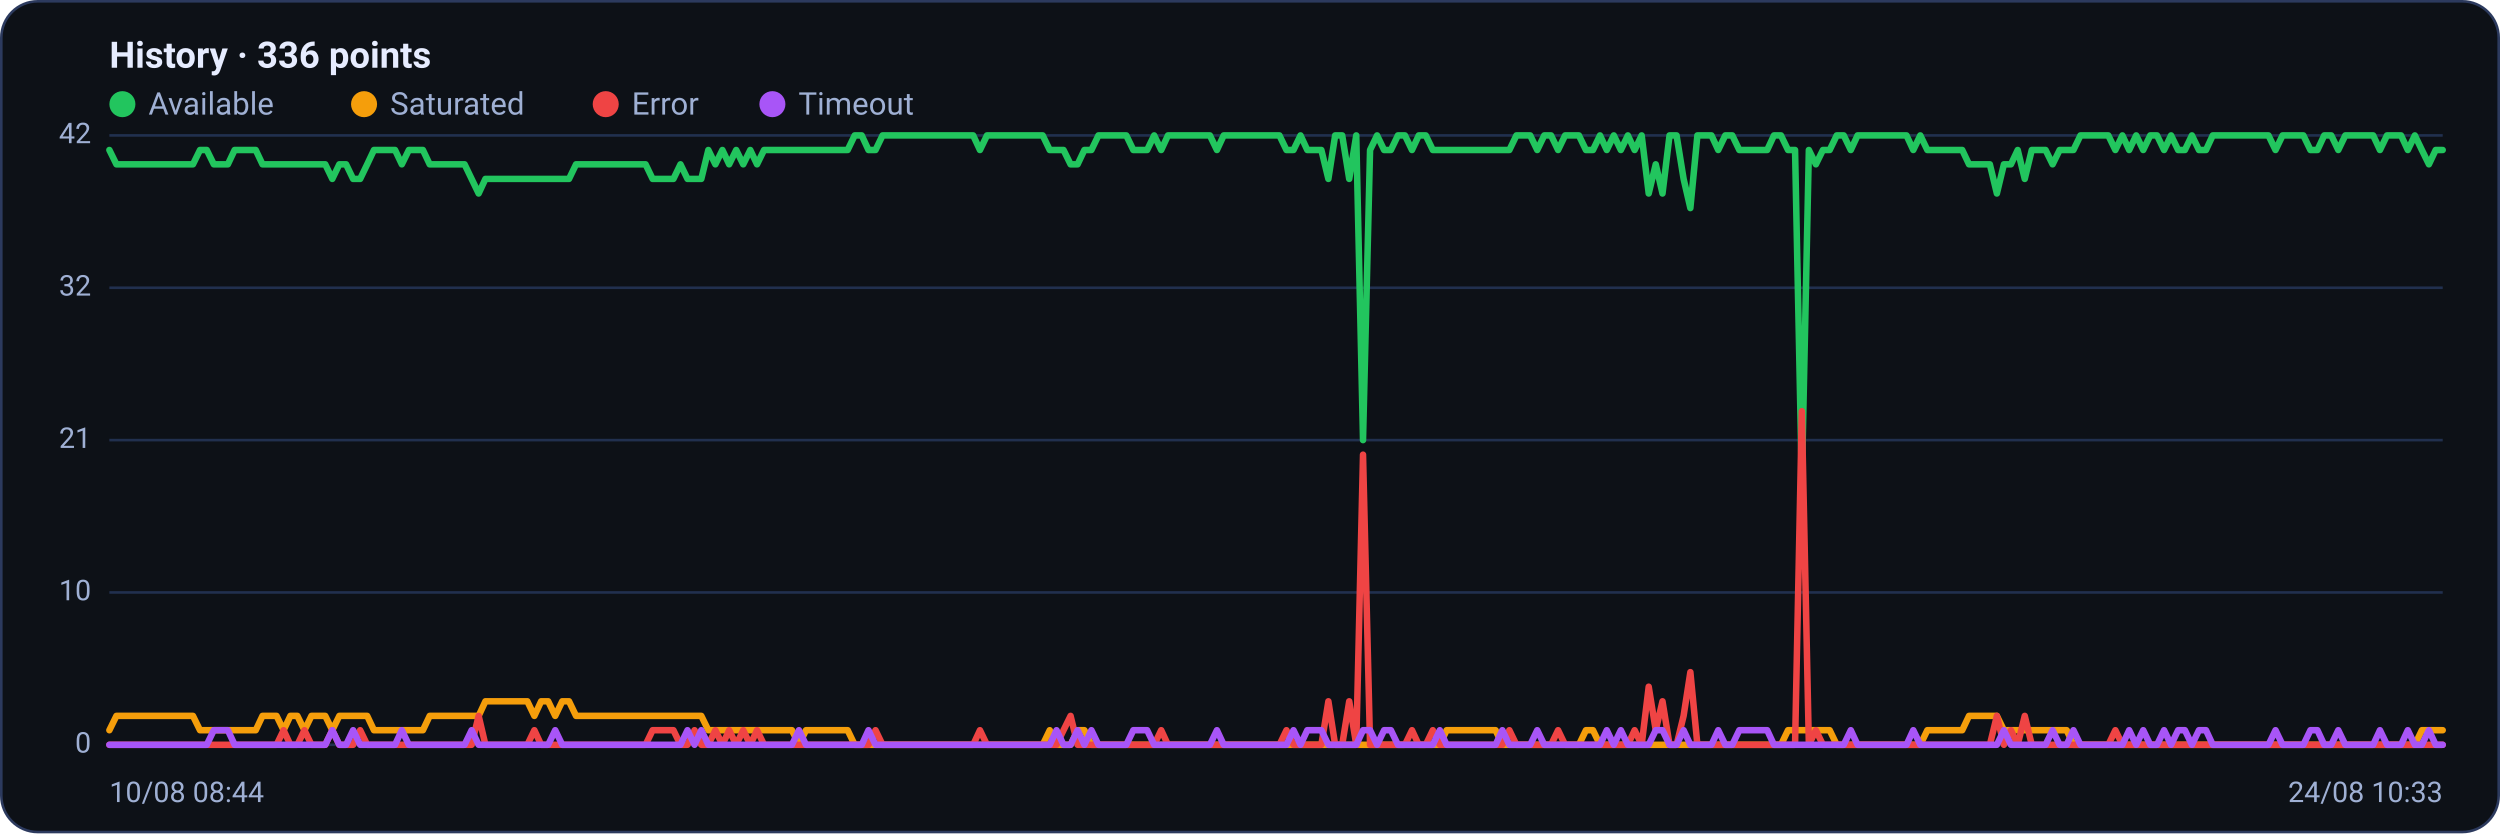
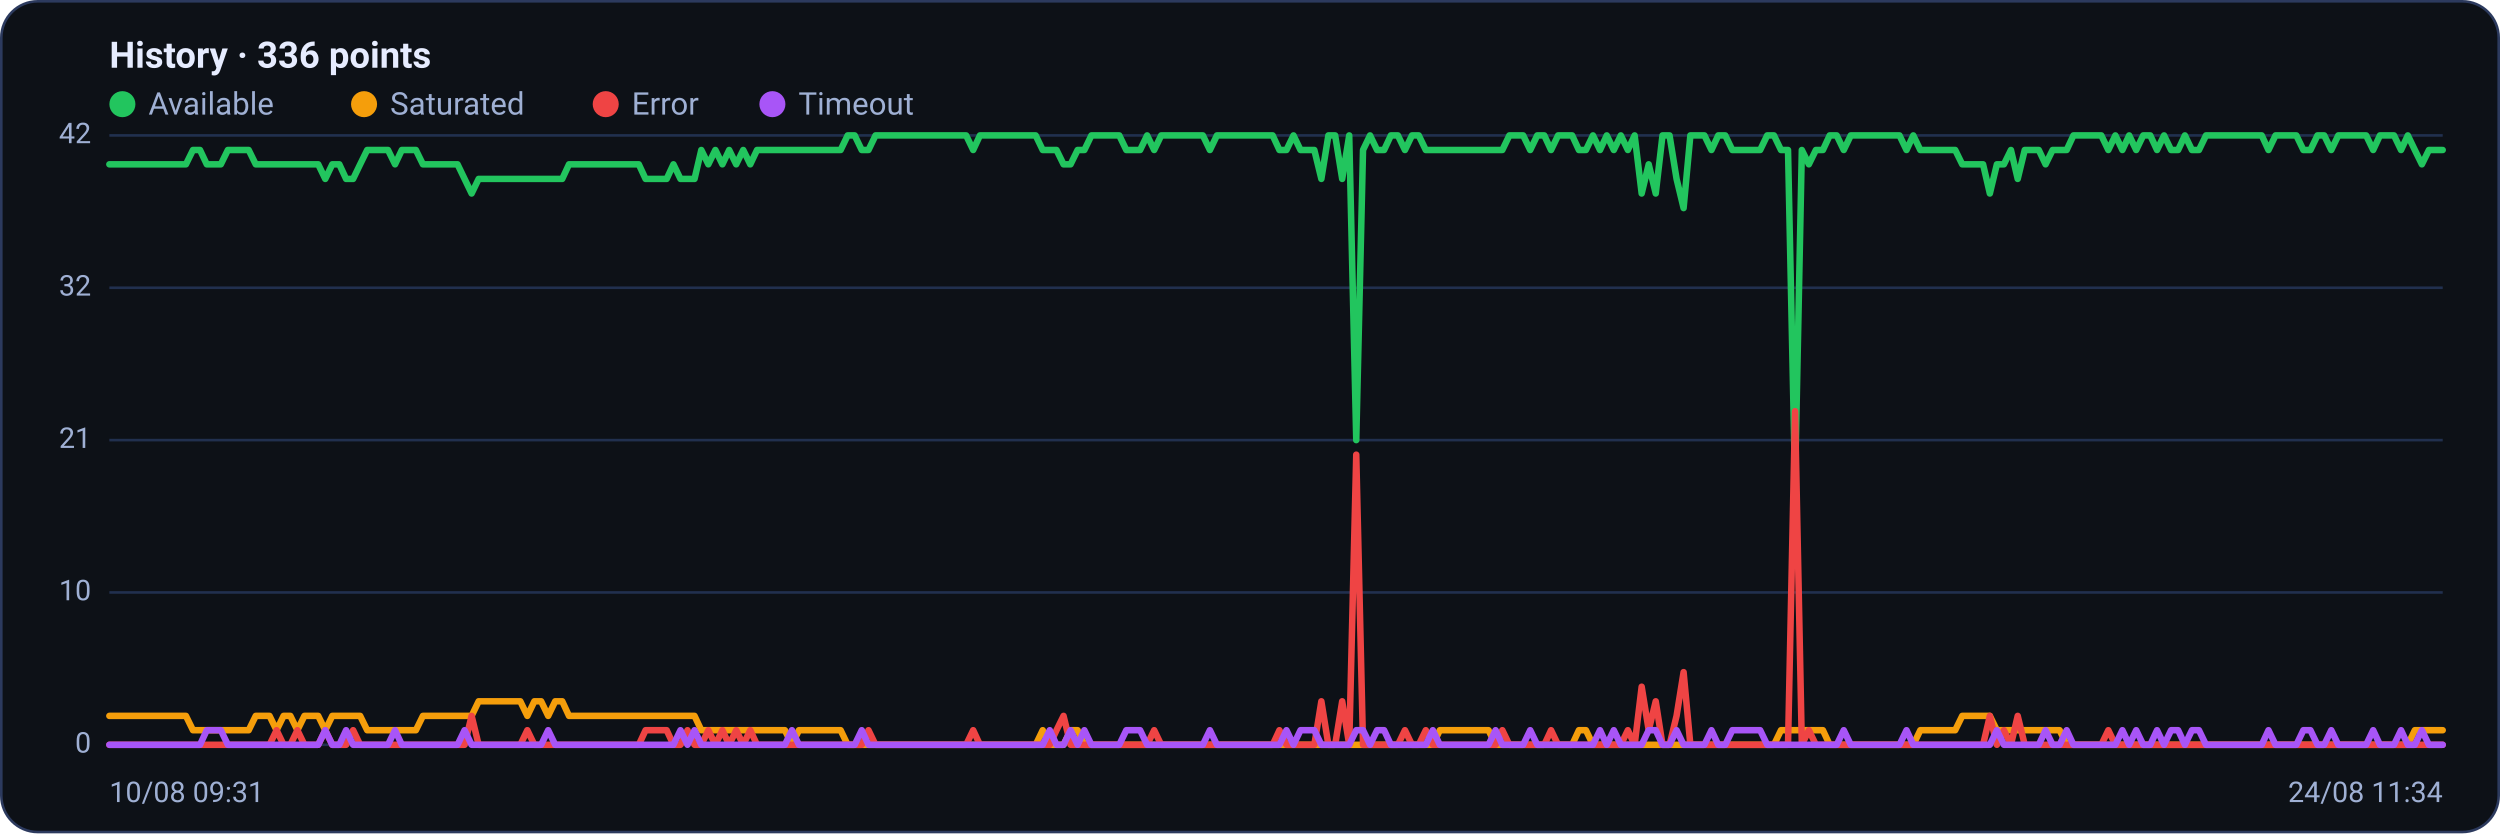
<svg xmlns="http://www.w3.org/2000/svg" viewBox="0 0 960 320" width="960" height="320" font-family="Segoe UI, system-ui, -apple-system, Roboto, Helvetica, Arial, sans-serif" role="img" aria-label="Availability history per region">
  <rect x="0.5" y="0.5" width="959" height="319" rx="14" fill="#0d1117" stroke="#2c3a5e" />
  <text x="42" y="26" font-size="14" font-weight="600" fill="#e6ecff">History · 336 points</text>
  <circle cx="47" cy="40" r="5" fill="#22c55e" />
  <text x="57" y="44" font-size="12" fill="#9fb0d4">Available</text>
  <circle cx="139.8" cy="40" r="5" fill="#f59e0b" />
  <text x="149.8" y="44" font-size="12" fill="#9fb0d4">Saturated</text>
  <circle cx="232.6" cy="40" r="5" fill="#ef4444" />
  <text x="242.6" y="44" font-size="12" fill="#9fb0d4">Error</text>
  <circle cx="296.6" cy="40" r="5" fill="#a855f7" />
  <text x="306.6" y="44" font-size="12" fill="#9fb0d4">Timeout</text>
  <line x1="42" y1="286.0" x2="938" y2="286.0" stroke="#21304f" stroke-width="1" />
  <text x="35" y="289.0" text-anchor="end" font-size="11" fill="#9fb0d4">0</text>
  <line x1="42" y1="227.5" x2="938" y2="227.5" stroke="#21304f" stroke-width="1" />
  <text x="35" y="230.5" text-anchor="end" font-size="11" fill="#9fb0d4">10</text>
  <line x1="42" y1="169.0" x2="938" y2="169.0" stroke="#21304f" stroke-width="1" />
  <text x="35" y="172.0" text-anchor="end" font-size="11" fill="#9fb0d4">21</text>
  <line x1="42" y1="110.5" x2="938" y2="110.5" stroke="#21304f" stroke-width="1" />
  <text x="35" y="113.5" text-anchor="end" font-size="11" fill="#9fb0d4">32</text>
  <line x1="42" y1="52.0" x2="938" y2="52.0" stroke="#21304f" stroke-width="1" />
  <text x="35" y="55.0" text-anchor="end" font-size="11" fill="#9fb0d4">42</text>
-   <polyline fill="none" stroke="#22c55e" stroke-width="2.5" stroke-linejoin="round" stroke-linecap="round" points="42.0,57.6 44.7,63.1 47.3,63.1 50.0,63.1 52.7,63.1 55.4,63.1 58.0,63.1 60.7,63.1 63.4,63.1 66.1,63.1 68.7,63.1 71.4,63.1 74.1,63.1 76.8,57.6 79.4,57.6 82.1,63.1 84.8,63.1 87.5,63.1 90.1,57.6 92.8,57.6 95.5,57.6 98.2,57.6 100.8,63.1 103.5,63.1 106.2,63.1 108.9,63.1 111.5,63.1 114.2,63.1 116.9,63.1 119.6,63.1 122.2,63.1 124.9,63.1 127.6,68.7 130.3,63.1 132.9,63.1 135.6,68.7 138.3,68.7 141.0,63.1 143.6,57.6 146.3,57.6 149.0,57.6 151.7,57.6 154.3,63.1 157.0,57.6 159.7,57.6 162.4,57.6 165.0,63.1 167.7,63.1 170.4,63.1 173.1,63.1 175.7,63.1 178.4,63.1 181.1,68.7 183.8,74.3 186.4,68.7 189.1,68.7 191.8,68.7 194.5,68.7 197.1,68.7 199.8,68.7 202.5,68.7 205.2,68.7 207.8,68.7 210.5,68.7 213.2,68.7 215.9,68.7 218.5,68.7 221.2,63.1 223.9,63.1 226.5,63.1 229.2,63.1 231.9,63.1 234.6,63.1 237.2,63.1 239.9,63.1 242.6,63.1 245.3,63.1 247.9,63.1 250.6,68.7 253.3,68.7 256.0,68.7 258.6,68.7 261.3,63.1 264.0,68.7 266.7,68.7 269.3,68.7 272.0,57.6 274.7,63.1 277.4,57.6 280.0,63.1 282.7,57.6 285.4,63.1 288.1,57.6 290.7,63.1 293.4,57.6 296.1,57.6 298.8,57.6 301.4,57.6 304.1,57.6 306.8,57.6 309.5,57.6 312.1,57.6 314.8,57.6 317.5,57.6 320.2,57.6 322.8,57.6 325.5,57.6 328.2,52.0 330.9,52.0 333.5,57.6 336.2,57.6 338.9,52.0 341.6,52.0 344.2,52.0 346.9,52.0 349.6,52.0 352.3,52.0 354.9,52.0 357.6,52.0 360.3,52.0 363.0,52.0 365.6,52.0 368.3,52.0 371.0,52.0 373.7,52.0 376.3,57.6 379.0,52.0 381.7,52.0 384.4,52.0 387.0,52.0 389.7,52.0 392.4,52.0 395.1,52.0 397.7,52.0 400.4,52.0 403.1,57.6 405.7,57.6 408.4,57.6 411.1,63.1 413.8,63.1 416.4,57.6 419.1,57.6 421.8,52.0 424.5,52.0 427.1,52.0 429.8,52.0 432.5,52.0 435.2,57.6 437.8,57.6 440.5,57.6 443.2,52.0 445.9,57.6 448.5,52.0 451.2,52.0 453.9,52.0 456.6,52.0 459.2,52.0 461.9,52.0 464.6,52.0 467.3,57.6 469.9,52.0 472.6,52.0 475.3,52.0 478.0,52.0 480.6,52.0 483.3,52.0 486.0,52.0 488.7,52.0 491.3,52.0 494.0,57.6 496.7,57.6 499.4,52.0 502.0,57.6 504.7,57.6 507.4,57.6 510.1,68.7 512.7,52.0 515.4,52.0 518.1,68.7 520.8,52.0 523.4,169.0 526.1,57.6 528.8,52.0 531.5,57.6 534.1,57.6 536.8,52.0 539.5,52.0 542.2,57.6 544.8,52.0 547.5,52.0 550.2,57.6 552.9,57.6 555.5,57.6 558.2,57.6 560.9,57.6 563.6,57.6 566.2,57.6 568.9,57.6 571.6,57.6 574.3,57.6 576.9,57.6 579.6,57.6 582.3,52.0 584.9,52.0 587.6,52.0 590.3,57.6 593.0,52.0 595.6,52.0 598.3,57.6 601.0,52.0 603.7,52.0 606.3,52.0 609.0,57.6 611.7,57.6 614.4,52.0 617.0,57.6 619.7,52.0 622.4,57.6 625.1,52.0 627.7,57.6 630.4,52.0 633.1,74.3 635.8,63.1 638.4,74.3 641.1,52.0 643.8,52.0 646.5,68.7 649.1,79.9 651.8,52.0 654.5,52.0 657.2,52.0 659.8,57.6 662.5,52.0 665.2,52.0 667.9,57.6 670.5,57.6 673.2,57.6 675.9,57.6 678.6,57.6 681.2,52.0 683.9,52.0 686.6,57.6 689.3,57.6 691.9,185.7 694.6,57.6 697.3,63.1 700.0,57.6 702.6,57.6 705.3,52.0 708.0,52.0 710.7,57.6 713.3,52.0 716.0,52.0 718.7,52.0 721.4,52.0 724.0,52.0 726.7,52.0 729.4,52.0 732.1,52.0 734.7,57.6 737.4,52.0 740.1,57.6 742.8,57.6 745.4,57.6 748.1,57.6 750.8,57.6 753.5,57.6 756.1,63.1 758.8,63.1 761.5,63.1 764.1,63.1 766.8,74.3 769.5,63.1 772.2,63.1 774.8,57.6 777.5,68.7 780.2,57.6 782.9,57.6 785.5,57.6 788.2,63.1 790.9,57.6 793.6,57.6 796.2,57.6 798.9,52.0 801.6,52.0 804.3,52.0 806.9,52.0 809.6,52.0 812.3,57.6 815.0,52.0 817.6,57.6 820.3,52.0 823.0,57.6 825.7,52.0 828.3,52.0 831.0,57.6 833.7,52.0 836.4,57.6 839.0,57.6 841.7,52.0 844.4,57.6 847.1,57.6 849.7,52.0 852.4,52.0 855.1,52.0 857.8,52.0 860.4,52.0 863.1,52.0 865.8,52.0 868.5,52.0 871.1,52.0 873.8,57.6 876.5,52.0 879.2,52.0 881.8,52.0 884.5,52.0 887.2,57.6 889.9,57.6 892.5,52.0 895.2,52.0 897.9,57.6 900.6,52.0 903.2,52.0 905.9,52.0 908.6,52.0 911.3,52.0 913.9,57.6 916.6,52.0 919.3,52.0 922.0,52.0 924.6,57.6 927.3,52.0 930.0,57.6 932.7,63.1 935.3,57.6 938.0,57.6" />
-   <polyline fill="none" stroke="#f59e0b" stroke-width="2.5" stroke-linejoin="round" stroke-linecap="round" points="42.0,280.4 44.7,274.9 47.3,274.9 50.0,274.9 52.7,274.9 55.4,274.9 58.0,274.9 60.7,274.9 63.4,274.9 66.1,274.9 68.7,274.9 71.4,274.9 74.1,274.9 76.8,280.4 79.4,280.4 82.1,280.4 84.8,280.4 87.5,280.4 90.1,280.4 92.8,280.4 95.5,280.4 98.2,280.4 100.8,274.9 103.5,274.9 106.2,274.9 108.9,280.4 111.5,274.9 114.2,274.9 116.9,280.4 119.6,274.9 122.2,274.9 124.9,274.9 127.6,280.4 130.3,274.9 132.9,274.9 135.6,274.9 138.3,274.9 141.0,274.9 143.6,280.4 146.3,280.4 149.0,280.4 151.7,280.4 154.3,280.4 157.0,280.4 159.7,280.4 162.4,280.4 165.0,274.9 167.7,274.9 170.4,274.9 173.1,274.9 175.7,274.9 178.4,274.9 181.1,274.9 183.8,274.9 186.4,269.3 189.1,269.3 191.8,269.3 194.5,269.3 197.1,269.3 199.8,269.3 202.5,269.3 205.2,274.9 207.8,269.3 210.5,269.3 213.2,274.9 215.9,269.3 218.5,269.3 221.2,274.9 223.9,274.9 226.5,274.9 229.2,274.9 231.9,274.9 234.6,274.9 237.2,274.9 239.9,274.9 242.6,274.9 245.3,274.9 247.9,274.9 250.6,274.9 253.3,274.9 256.0,274.9 258.6,274.9 261.3,274.9 264.0,274.9 266.7,274.9 269.3,274.9 272.0,280.4 274.7,280.4 277.4,280.4 280.0,280.4 282.7,280.4 285.4,280.4 288.1,280.4 290.7,280.4 293.4,280.4 296.1,280.4 298.8,280.4 301.4,280.4 304.1,280.4 306.8,286.0 309.5,280.4 312.1,280.4 314.8,280.4 317.5,280.4 320.2,280.4 322.8,280.4 325.5,280.4 328.2,286.0 330.9,286.0 333.5,286.0 336.2,286.0 338.9,286.0 341.6,286.0 344.2,286.0 346.9,286.0 349.6,286.0 352.3,286.0 354.9,286.0 357.6,286.0 360.3,286.0 363.0,286.0 365.6,286.0 368.3,286.0 371.0,286.0 373.7,286.0 376.3,286.0 379.0,286.0 381.7,286.0 384.4,286.0 387.0,286.0 389.7,286.0 392.4,286.0 395.1,286.0 397.7,286.0 400.4,286.0 403.1,280.4 405.7,286.0 408.4,286.0 411.1,286.0 413.8,280.4 416.4,280.4 419.1,286.0 421.8,286.0 424.5,286.0 427.1,286.0 429.8,286.0 432.5,286.0 435.2,286.0 437.8,286.0 440.5,286.0 443.2,286.0 445.9,286.0 448.5,286.0 451.2,286.0 453.9,286.0 456.6,286.0 459.2,286.0 461.9,286.0 464.6,286.0 467.3,286.0 469.9,286.0 472.6,286.0 475.3,286.0 478.0,286.0 480.6,286.0 483.3,286.0 486.0,286.0 488.7,286.0 491.3,286.0 494.0,286.0 496.7,286.0 499.4,286.0 502.0,286.0 504.7,286.0 507.4,286.0 510.1,286.0 512.7,286.0 515.4,286.0 518.1,286.0 520.8,286.0 523.4,286.0 526.1,286.0 528.8,286.0 531.5,286.0 534.1,286.0 536.8,286.0 539.5,286.0 542.2,286.0 544.8,286.0 547.5,286.0 550.2,286.0 552.9,286.0 555.5,280.4 558.2,280.4 560.9,280.4 563.6,280.4 566.2,280.4 568.9,280.4 571.6,280.4 574.3,280.4 576.9,286.0 579.6,286.0 582.3,286.0 584.9,286.0 587.6,286.0 590.3,286.0 593.0,286.0 595.6,286.0 598.3,286.0 601.0,286.0 603.7,286.0 606.3,286.0 609.0,280.4 611.7,280.4 614.4,286.0 617.0,286.0 619.7,286.0 622.4,286.0 625.1,286.0 627.7,286.0 630.4,286.0 633.1,286.0 635.8,286.0 638.4,286.0 641.1,286.0 643.8,286.0 646.5,286.0 649.1,286.0 651.8,286.0 654.5,286.0 657.2,286.0 659.8,286.0 662.5,286.0 665.2,286.0 667.9,286.0 670.5,286.0 673.2,286.0 675.9,286.0 678.6,286.0 681.2,286.0 683.9,286.0 686.6,280.4 689.3,280.4 691.9,280.4 694.6,280.4 697.3,280.4 700.0,280.4 702.6,280.4 705.3,286.0 708.0,286.0 710.7,286.0 713.3,286.0 716.0,286.0 718.7,286.0 721.4,286.0 724.0,286.0 726.7,286.0 729.4,286.0 732.1,286.0 734.7,286.0 737.4,286.0 740.1,280.4 742.8,280.4 745.4,280.4 748.1,280.4 750.8,280.4 753.5,280.4 756.1,274.9 758.8,274.9 761.5,274.9 764.1,274.9 766.8,274.9 769.5,280.4 772.2,280.4 774.8,280.4 777.5,280.4 780.2,280.4 782.9,280.4 785.5,280.4 788.2,280.4 790.9,280.4 793.6,280.4 796.2,286.0 798.9,286.0 801.6,286.0 804.3,286.0 806.9,286.0 809.6,286.0 812.3,286.0 815.0,286.0 817.6,286.0 820.3,286.0 823.0,286.0 825.7,286.0 828.3,286.0 831.0,286.0 833.7,286.0 836.4,286.0 839.0,286.0 841.7,286.0 844.4,286.0 847.1,286.0 849.7,286.0 852.4,286.0 855.1,286.0 857.8,286.0 860.4,286.0 863.1,286.0 865.8,286.0 868.5,286.0 871.1,286.0 873.8,286.0 876.5,286.0 879.2,286.0 881.8,286.0 884.5,286.0 887.2,286.0 889.9,286.0 892.5,286.0 895.2,286.0 897.9,286.0 900.6,286.0 903.2,286.0 905.9,286.0 908.6,286.0 911.3,286.0 913.9,286.0 916.6,286.0 919.3,286.0 922.0,286.0 924.6,286.0 927.3,286.0 930.0,280.4 932.7,280.4 935.3,280.4 938.0,280.4" />
-   <polyline fill="none" stroke="#ef4444" stroke-width="2.5" stroke-linejoin="round" stroke-linecap="round" points="42.0,286.0 44.7,286.0 47.3,286.0 50.0,286.0 52.7,286.0 55.4,286.0 58.0,286.0 60.7,286.0 63.4,286.0 66.1,286.0 68.7,286.0 71.4,286.0 74.1,286.0 76.8,286.0 79.4,286.0 82.1,286.0 84.8,286.0 87.5,286.0 90.1,286.0 92.8,286.0 95.5,286.0 98.2,286.0 100.8,286.0 103.5,286.0 106.2,286.0 108.9,280.4 111.5,286.0 114.2,286.0 116.9,280.4 119.6,286.0 122.2,286.0 124.9,286.0 127.6,280.4 130.3,286.0 132.9,286.0 135.6,286.0 138.3,280.4 141.0,286.0 143.6,286.0 146.3,286.0 149.0,286.0 151.7,286.0 154.3,286.0 157.0,286.0 159.7,286.0 162.4,286.0 165.0,286.0 167.7,286.0 170.4,286.0 173.1,286.0 175.7,286.0 178.4,286.0 181.1,286.0 183.8,274.9 186.4,286.0 189.1,286.0 191.8,286.0 194.5,286.0 197.1,286.0 199.8,286.0 202.5,286.0 205.2,280.4 207.8,286.0 210.5,286.0 213.2,286.0 215.9,286.0 218.5,286.0 221.2,286.0 223.9,286.0 226.5,286.0 229.2,286.0 231.9,286.0 234.6,286.0 237.2,286.0 239.9,286.0 242.6,286.0 245.3,286.0 247.9,286.0 250.6,280.4 253.3,280.4 256.0,280.4 258.6,280.4 261.3,286.0 264.0,286.0 266.7,280.4 269.3,286.0 272.0,286.0 274.7,280.4 277.4,286.0 280.0,280.4 282.7,286.0 285.4,280.4 288.1,286.0 290.7,280.4 293.4,286.0 296.1,286.0 298.8,286.0 301.4,286.0 304.1,286.0 306.8,286.0 309.5,286.0 312.1,286.0 314.8,286.0 317.5,286.0 320.2,286.0 322.8,286.0 325.5,286.0 328.2,286.0 330.9,286.0 333.5,286.0 336.2,280.4 338.9,286.0 341.6,286.0 344.2,286.0 346.9,286.0 349.6,286.0 352.3,286.0 354.9,286.0 357.6,286.0 360.3,286.0 363.0,286.0 365.6,286.0 368.3,286.0 371.0,286.0 373.7,286.0 376.3,280.4 379.0,286.0 381.7,286.0 384.4,286.0 387.0,286.0 389.7,286.0 392.4,286.0 395.1,286.0 397.7,286.0 400.4,286.0 403.1,286.0 405.7,286.0 408.4,280.4 411.1,274.9 413.8,286.0 416.4,286.0 419.1,286.0 421.8,286.0 424.5,286.0 427.1,286.0 429.8,286.0 432.5,286.0 435.2,286.0 437.8,286.0 440.5,286.0 443.2,286.0 445.9,280.4 448.5,286.0 451.2,286.0 453.9,286.0 456.6,286.0 459.2,286.0 461.9,286.0 464.6,286.0 467.3,286.0 469.9,286.0 472.6,286.0 475.3,286.0 478.0,286.0 480.6,286.0 483.3,286.0 486.0,286.0 488.7,286.0 491.3,286.0 494.0,280.4 496.7,286.0 499.4,286.0 502.0,286.0 504.7,286.0 507.4,286.0 510.1,269.3 512.7,286.0 515.4,286.0 518.1,269.3 520.8,286.0 523.4,174.6 526.1,286.0 528.8,286.0 531.5,286.0 534.1,286.0 536.8,286.0 539.5,286.0 542.2,280.4 544.8,286.0 547.5,286.0 550.2,280.4 552.9,286.0 555.5,286.0 558.2,286.0 560.9,286.0 563.6,286.0 566.2,286.0 568.9,286.0 571.6,286.0 574.3,286.0 576.9,286.0 579.6,280.4 582.3,286.0 584.9,286.0 587.6,286.0 590.3,286.0 593.0,286.0 595.6,286.0 598.3,280.4 601.0,286.0 603.7,286.0 606.3,286.0 609.0,286.0 611.7,286.0 614.4,286.0 617.0,286.0 619.7,286.0 622.4,286.0 625.1,286.0 627.7,280.4 630.4,286.0 633.1,263.7 635.8,280.4 638.4,269.3 641.1,286.0 643.8,286.0 646.5,274.9 649.1,258.1 651.8,286.0 654.5,286.0 657.2,286.0 659.8,286.0 662.5,286.0 665.2,286.0 667.9,286.0 670.5,286.0 673.2,286.0 675.9,286.0 678.6,286.0 681.2,286.0 683.9,286.0 686.6,286.0 689.3,286.0 691.9,157.9 694.6,286.0 697.3,280.4 700.0,286.0 702.6,286.0 705.3,286.0 708.0,286.0 710.7,286.0 713.3,286.0 716.0,286.0 718.7,286.0 721.4,286.0 724.0,286.0 726.7,286.0 729.4,286.0 732.1,286.0 734.7,286.0 737.4,286.0 740.1,286.0 742.8,286.0 745.4,286.0 748.1,286.0 750.8,286.0 753.5,286.0 756.1,286.0 758.8,286.0 761.5,286.0 764.1,286.0 766.8,274.9 769.5,286.0 772.2,280.4 774.8,286.0 777.5,274.9 780.2,286.0 782.9,286.0 785.5,286.0 788.2,286.0 790.9,286.0 793.6,286.0 796.2,286.0 798.9,286.0 801.6,286.0 804.3,286.0 806.9,286.0 809.6,286.0 812.3,280.4 815.0,286.0 817.6,286.0 820.3,286.0 823.0,286.0 825.7,286.0 828.3,286.0 831.0,286.0 833.7,286.0 836.4,286.0 839.0,286.0 841.7,286.0 844.4,286.0 847.1,286.0 849.7,286.0 852.4,286.0 855.1,286.0 857.8,286.0 860.4,286.0 863.1,286.0 865.8,286.0 868.5,286.0 871.1,286.0 873.8,286.0 876.5,286.0 879.2,286.0 881.8,286.0 884.5,286.0 887.2,286.0 889.9,286.0 892.5,286.0 895.2,286.0 897.9,286.0 900.6,286.0 903.2,286.0 905.9,286.0 908.6,286.0 911.3,286.0 913.9,286.0 916.6,286.0 919.3,286.0 922.0,286.0 924.6,286.0 927.3,286.0 930.0,286.0 932.7,286.0 935.3,286.0 938.0,286.0" />
-   <polyline fill="none" stroke="#a855f7" stroke-width="2.5" stroke-linejoin="round" stroke-linecap="round" points="42.0,286.0 44.7,286.0 47.3,286.0 50.0,286.0 52.7,286.0 55.4,286.0 58.0,286.0 60.7,286.0 63.4,286.0 66.1,286.0 68.7,286.0 71.4,286.0 74.1,286.0 76.8,286.0 79.4,286.0 82.1,280.4 84.8,280.4 87.5,280.4 90.1,286.0 92.8,286.0 95.5,286.0 98.2,286.0 100.8,286.0 103.5,286.0 106.2,286.0 108.9,286.0 111.5,286.0 114.2,286.0 116.9,286.0 119.6,286.0 122.2,286.0 124.9,286.0 127.6,280.4 130.3,286.0 132.9,286.0 135.6,280.4 138.3,286.0 141.0,286.0 143.6,286.0 146.3,286.0 149.0,286.0 151.7,286.0 154.3,280.4 157.0,286.0 159.7,286.0 162.4,286.0 165.0,286.0 167.7,286.0 170.4,286.0 173.1,286.0 175.7,286.0 178.4,286.0 181.1,280.4 183.8,286.0 186.4,286.0 189.1,286.0 191.8,286.0 194.5,286.0 197.1,286.0 199.8,286.0 202.5,286.0 205.2,286.0 207.8,286.0 210.5,286.0 213.2,280.4 215.9,286.0 218.5,286.0 221.2,286.0 223.9,286.0 226.5,286.0 229.2,286.0 231.9,286.0 234.6,286.0 237.2,286.0 239.9,286.0 242.6,286.0 245.3,286.0 247.9,286.0 250.6,286.0 253.3,286.0 256.0,286.0 258.6,286.0 261.3,286.0 264.0,280.4 266.7,286.0 269.3,280.4 272.0,286.0 274.7,286.0 277.4,286.0 280.0,286.0 282.7,286.0 285.4,286.0 288.1,286.0 290.7,286.0 293.4,286.0 296.1,286.0 298.8,286.0 301.4,286.0 304.1,286.0 306.8,280.4 309.5,286.0 312.1,286.0 314.8,286.0 317.5,286.0 320.2,286.0 322.8,286.0 325.5,286.0 328.2,286.0 330.9,286.0 333.5,280.4 336.2,286.0 338.9,286.0 341.6,286.0 344.2,286.0 346.9,286.0 349.6,286.0 352.3,286.0 354.9,286.0 357.6,286.0 360.3,286.0 363.0,286.0 365.6,286.0 368.3,286.0 371.0,286.0 373.7,286.0 376.3,286.0 379.0,286.0 381.7,286.0 384.4,286.0 387.0,286.0 389.7,286.0 392.4,286.0 395.1,286.0 397.7,286.0 400.4,286.0 403.1,286.0 405.7,280.4 408.4,286.0 411.1,286.0 413.8,280.4 416.4,286.0 419.1,280.4 421.8,286.0 424.5,286.0 427.1,286.0 429.8,286.0 432.5,286.0 435.2,280.4 437.8,280.4 440.5,280.4 443.2,286.0 445.9,286.0 448.5,286.0 451.2,286.0 453.9,286.0 456.6,286.0 459.2,286.0 461.9,286.0 464.6,286.0 467.3,280.4 469.9,286.0 472.6,286.0 475.3,286.0 478.0,286.0 480.6,286.0 483.3,286.0 486.0,286.0 488.7,286.0 491.3,286.0 494.0,286.0 496.7,280.4 499.4,286.0 502.0,280.4 504.7,280.4 507.4,280.4 510.1,286.0 512.7,286.0 515.4,286.0 518.1,286.0 520.8,286.0 523.4,280.4 526.1,280.4 528.8,286.0 531.5,280.4 534.1,280.4 536.8,286.0 539.5,286.0 542.2,286.0 544.8,286.0 547.5,286.0 550.2,286.0 552.9,280.4 555.5,286.0 558.2,286.0 560.9,286.0 563.6,286.0 566.2,286.0 568.9,286.0 571.6,286.0 574.3,286.0 576.9,280.4 579.6,286.0 582.3,286.0 584.9,286.0 587.6,286.0 590.3,280.4 593.0,286.0 595.6,286.0 598.3,286.0 601.0,286.0 603.7,286.0 606.3,286.0 609.0,286.0 611.7,286.0 614.4,286.0 617.0,280.4 619.7,286.0 622.4,280.4 625.1,286.0 627.7,286.0 630.4,286.0 633.1,286.0 635.8,280.4 638.4,280.4 641.1,286.0 643.8,286.0 646.5,280.4 649.1,286.0 651.8,286.0 654.5,286.0 657.2,286.0 659.8,280.4 662.5,286.0 665.2,286.0 667.9,280.4 670.5,280.4 673.2,280.4 675.9,280.4 678.6,280.4 681.2,286.0 683.9,286.0 686.6,286.0 689.3,286.0 691.9,286.0 694.6,286.0 697.3,286.0 700.0,286.0 702.6,286.0 705.3,286.0 708.0,286.0 710.7,280.4 713.3,286.0 716.0,286.0 718.7,286.0 721.4,286.0 724.0,286.0 726.7,286.0 729.4,286.0 732.1,286.0 734.7,280.4 737.4,286.0 740.1,286.0 742.8,286.0 745.4,286.0 748.1,286.0 750.8,286.0 753.5,286.0 756.1,286.0 758.8,286.0 761.5,286.0 764.1,286.0 766.8,286.0 769.5,280.4 772.2,286.0 774.8,286.0 777.5,286.0 780.2,286.0 782.9,286.0 785.5,286.0 788.2,280.4 790.9,286.0 793.6,286.0 796.2,280.4 798.9,286.0 801.6,286.0 804.3,286.0 806.9,286.0 809.6,286.0 812.3,286.0 815.0,286.0 817.6,280.4 820.3,286.0 823.0,280.4 825.7,286.0 828.3,286.0 831.0,280.4 833.7,286.0 836.4,280.4 839.0,280.4 841.7,286.0 844.4,280.4 847.1,280.4 849.7,286.0 852.4,286.0 855.1,286.0 857.8,286.0 860.4,286.0 863.1,286.0 865.8,286.0 868.5,286.0 871.1,286.0 873.8,280.4 876.5,286.0 879.2,286.0 881.8,286.0 884.5,286.0 887.2,280.4 889.9,280.4 892.5,286.0 895.2,286.0 897.9,280.4 900.6,286.0 903.2,286.0 905.9,286.0 908.6,286.0 911.3,286.0 913.9,280.4 916.6,286.0 919.3,286.0 922.0,286.0 924.6,280.4 927.3,286.0 930.0,286.0 932.7,280.4 935.3,286.0 938.0,286.0" />
-   <text x="42" y="308" font-size="11" fill="#9fb0d4">10/08 08:44</text>
-   <text x="938" y="308" text-anchor="end" font-size="11" fill="#9fb0d4">24/08 10:33</text>
+   <polyline fill="none" stroke="#22c55e" stroke-width="2.5" stroke-linejoin="round" stroke-linecap="round" points="42.0,63.1 44.7,63.1 47.3,63.1 50.0,63.1 52.7,63.1 55.4,63.1 58.0,63.1 60.7,63.1 63.4,63.1 66.1,63.1 68.7,63.1 71.4,63.1 74.1,57.6 76.8,57.6 79.4,63.1 82.1,63.1 84.8,63.1 87.5,57.6 90.1,57.6 92.8,57.6 95.5,57.6 98.2,63.1 100.8,63.1 103.5,63.1 106.2,63.1 108.9,63.1 111.5,63.1 114.2,63.1 116.9,63.1 119.6,63.1 122.2,63.1 124.9,68.7 127.6,63.1 130.3,63.1 132.9,68.7 135.6,68.7 138.3,63.1 141.0,57.6 143.6,57.6 146.3,57.6 149.0,57.6 151.7,63.1 154.3,57.6 157.0,57.6 159.7,57.6 162.4,63.1 165.0,63.1 167.7,63.1 170.4,63.1 173.1,63.1 175.7,63.1 178.4,68.7 181.1,74.3 183.8,68.7 186.4,68.7 189.1,68.7 191.8,68.7 194.5,68.7 197.1,68.7 199.8,68.7 202.5,68.7 205.2,68.7 207.8,68.7 210.5,68.7 213.2,68.7 215.9,68.7 218.5,63.1 221.2,63.1 223.9,63.1 226.5,63.1 229.2,63.1 231.9,63.1 234.6,63.1 237.2,63.1 239.9,63.1 242.6,63.1 245.3,63.1 247.9,68.7 250.6,68.7 253.3,68.7 256.0,68.7 258.6,63.1 261.3,68.7 264.0,68.7 266.7,68.7 269.3,57.6 272.0,63.1 274.7,57.6 277.4,63.1 280.0,57.6 282.7,63.1 285.4,57.6 288.1,63.1 290.7,57.6 293.4,57.6 296.1,57.6 298.8,57.6 301.4,57.6 304.1,57.6 306.8,57.6 309.5,57.6 312.1,57.6 314.8,57.6 317.5,57.6 320.2,57.6 322.8,57.6 325.5,52.0 328.2,52.0 330.9,57.6 333.5,57.6 336.2,52.0 338.9,52.0 341.6,52.0 344.2,52.0 346.9,52.0 349.6,52.0 352.3,52.0 354.9,52.0 357.6,52.0 360.3,52.0 363.0,52.0 365.6,52.0 368.3,52.0 371.0,52.0 373.7,57.6 376.3,52.0 379.0,52.0 381.7,52.0 384.4,52.0 387.0,52.0 389.7,52.0 392.4,52.0 395.1,52.0 397.7,52.0 400.4,57.6 403.1,57.6 405.7,57.6 408.4,63.1 411.1,63.1 413.8,57.6 416.4,57.6 419.1,52.0 421.8,52.0 424.5,52.0 427.1,52.0 429.8,52.0 432.5,57.6 435.2,57.6 437.8,57.6 440.5,52.0 443.2,57.6 445.9,52.0 448.5,52.0 451.2,52.0 453.9,52.0 456.6,52.0 459.2,52.0 461.9,52.0 464.6,57.6 467.3,52.0 469.9,52.0 472.6,52.0 475.3,52.0 478.0,52.0 480.6,52.0 483.3,52.0 486.0,52.0 488.7,52.0 491.3,57.6 494.0,57.6 496.7,52.0 499.4,57.6 502.0,57.6 504.7,57.6 507.4,68.7 510.1,52.0 512.7,52.0 515.4,68.7 518.1,52.0 520.8,169.0 523.4,57.6 526.1,52.0 528.8,57.6 531.5,57.6 534.1,52.0 536.8,52.0 539.5,57.6 542.2,52.0 544.8,52.0 547.5,57.6 550.2,57.6 552.9,57.6 555.5,57.6 558.2,57.6 560.9,57.6 563.6,57.6 566.2,57.6 568.9,57.6 571.6,57.6 574.3,57.6 576.9,57.6 579.6,52.0 582.3,52.0 584.9,52.0 587.6,57.6 590.3,52.0 593.0,52.0 595.6,57.6 598.3,52.0 601.0,52.0 603.7,52.0 606.3,57.6 609.0,57.6 611.7,52.0 614.4,57.6 617.0,52.0 619.7,57.6 622.4,52.0 625.1,57.6 627.7,52.0 630.4,74.3 633.1,63.1 635.8,74.3 638.4,52.0 641.1,52.0 643.8,68.7 646.5,79.9 649.1,52.0 651.8,52.0 654.5,52.0 657.2,57.6 659.8,52.0 662.5,52.0 665.2,57.6 667.9,57.6 670.5,57.6 673.2,57.6 675.9,57.6 678.6,52.0 681.2,52.0 683.9,57.6 686.6,57.6 689.3,185.7 691.9,57.6 694.6,63.1 697.3,57.6 700.0,57.6 702.6,52.0 705.3,52.0 708.0,57.6 710.7,52.0 713.3,52.0 716.0,52.0 718.7,52.0 721.4,52.0 724.0,52.0 726.7,52.0 729.4,52.0 732.1,57.6 734.7,52.0 737.4,57.6 740.1,57.6 742.8,57.6 745.4,57.6 748.1,57.6 750.8,57.6 753.5,63.1 756.1,63.1 758.8,63.1 761.5,63.1 764.1,74.3 766.8,63.1 769.5,63.1 772.2,57.6 774.8,68.7 777.5,57.6 780.2,57.6 782.9,57.6 785.5,63.1 788.2,57.6 790.9,57.6 793.6,57.6 796.2,52.0 798.9,52.0 801.6,52.0 804.3,52.0 806.9,52.0 809.6,57.6 812.3,52.0 815.0,57.6 817.6,52.0 820.3,57.6 823.0,52.0 825.7,52.0 828.3,57.6 831.0,52.0 833.7,57.6 836.4,57.6 839.0,52.0 841.7,57.6 844.4,57.6 847.1,52.0 849.7,52.0 852.4,52.0 855.1,52.0 857.8,52.0 860.4,52.0 863.1,52.0 865.8,52.0 868.5,52.0 871.1,57.6 873.8,52.0 876.5,52.0 879.2,52.0 881.8,52.0 884.5,57.6 887.2,57.6 889.9,52.0 892.5,52.0 895.2,57.6 897.9,52.0 900.6,52.0 903.2,52.0 905.9,52.0 908.6,52.0 911.3,57.6 913.9,52.0 916.6,52.0 919.3,52.0 922.0,57.6 924.6,52.0 927.3,57.6 930.0,63.1 932.7,57.6 935.3,57.6 938.0,57.6" />
+   <polyline fill="none" stroke="#f59e0b" stroke-width="2.5" stroke-linejoin="round" stroke-linecap="round" points="42.0,274.9 44.7,274.9 47.3,274.9 50.0,274.9 52.7,274.9 55.4,274.9 58.0,274.9 60.7,274.9 63.4,274.9 66.1,274.9 68.7,274.9 71.4,274.9 74.1,280.4 76.8,280.4 79.4,280.4 82.1,280.4 84.8,280.4 87.5,280.4 90.1,280.4 92.8,280.4 95.5,280.4 98.2,274.9 100.8,274.9 103.5,274.9 106.2,280.4 108.9,274.9 111.5,274.9 114.2,280.4 116.9,274.9 119.6,274.9 122.2,274.9 124.9,280.4 127.6,274.9 130.3,274.9 132.9,274.9 135.6,274.9 138.3,274.9 141.0,280.4 143.6,280.4 146.3,280.4 149.0,280.4 151.7,280.4 154.3,280.4 157.0,280.4 159.7,280.4 162.4,274.9 165.0,274.9 167.7,274.9 170.4,274.9 173.1,274.9 175.7,274.9 178.4,274.9 181.1,274.9 183.8,269.3 186.4,269.3 189.1,269.3 191.8,269.3 194.5,269.3 197.1,269.3 199.8,269.3 202.5,274.9 205.2,269.3 207.8,269.3 210.5,274.9 213.2,269.3 215.9,269.3 218.5,274.9 221.2,274.9 223.9,274.9 226.5,274.9 229.2,274.9 231.9,274.9 234.6,274.9 237.2,274.9 239.9,274.9 242.6,274.9 245.3,274.9 247.9,274.9 250.6,274.9 253.3,274.9 256.0,274.9 258.6,274.9 261.3,274.9 264.0,274.9 266.7,274.9 269.3,280.4 272.0,280.4 274.7,280.4 277.4,280.4 280.0,280.4 282.7,280.4 285.4,280.4 288.1,280.4 290.7,280.4 293.4,280.4 296.1,280.4 298.8,280.4 301.4,280.4 304.1,286.0 306.8,280.4 309.5,280.4 312.1,280.4 314.8,280.4 317.5,280.4 320.2,280.4 322.8,280.4 325.5,286.0 328.2,286.0 330.9,286.0 333.5,286.0 336.2,286.0 338.9,286.0 341.6,286.0 344.2,286.0 346.9,286.0 349.6,286.0 352.3,286.0 354.9,286.0 357.6,286.0 360.3,286.0 363.0,286.0 365.6,286.0 368.3,286.0 371.0,286.0 373.7,286.0 376.3,286.0 379.0,286.0 381.7,286.0 384.4,286.0 387.0,286.0 389.7,286.0 392.4,286.0 395.1,286.0 397.7,286.0 400.4,280.4 403.1,286.0 405.7,286.0 408.4,286.0 411.1,280.4 413.8,280.4 416.4,286.0 419.1,286.0 421.8,286.0 424.5,286.0 427.1,286.0 429.8,286.0 432.5,286.0 435.2,286.0 437.8,286.0 440.5,286.0 443.2,286.0 445.9,286.0 448.5,286.0 451.2,286.0 453.9,286.0 456.6,286.0 459.2,286.0 461.9,286.0 464.6,286.0 467.3,286.0 469.9,286.0 472.6,286.0 475.3,286.0 478.0,286.0 480.6,286.0 483.3,286.0 486.0,286.0 488.7,286.0 491.3,286.0 494.0,286.0 496.7,286.0 499.4,286.0 502.0,286.0 504.7,286.0 507.4,286.0 510.1,286.0 512.7,286.0 515.4,286.0 518.1,286.0 520.8,286.0 523.4,286.0 526.1,286.0 528.8,286.0 531.5,286.0 534.1,286.0 536.8,286.0 539.5,286.0 542.2,286.0 544.8,286.0 547.5,286.0 550.2,286.0 552.9,280.4 555.5,280.4 558.2,280.4 560.9,280.4 563.6,280.4 566.2,280.4 568.9,280.4 571.6,280.4 574.3,286.0 576.9,286.0 579.6,286.0 582.3,286.0 584.9,286.0 587.6,286.0 590.3,286.0 593.0,286.0 595.6,286.0 598.3,286.0 601.0,286.0 603.7,286.0 606.3,280.4 609.0,280.4 611.7,286.0 614.4,286.0 617.0,286.0 619.7,286.0 622.4,286.0 625.1,286.0 627.7,286.0 630.4,286.0 633.1,286.0 635.8,286.0 638.4,286.0 641.1,286.0 643.8,286.0 646.5,286.0 649.1,286.0 651.8,286.0 654.5,286.0 657.2,286.0 659.8,286.0 662.5,286.0 665.2,286.0 667.9,286.0 670.5,286.0 673.2,286.0 675.9,286.0 678.6,286.0 681.2,286.0 683.9,280.4 686.6,280.4 689.3,280.4 691.9,280.4 694.6,280.4 697.3,280.4 700.0,280.4 702.6,286.0 705.3,286.0 708.0,286.0 710.7,286.0 713.3,286.0 716.0,286.0 718.7,286.0 721.4,286.0 724.0,286.0 726.7,286.0 729.4,286.0 732.1,286.0 734.7,286.0 737.4,280.4 740.1,280.4 742.8,280.4 745.4,280.4 748.1,280.4 750.8,280.4 753.5,274.9 756.1,274.9 758.8,274.9 761.5,274.9 764.1,274.9 766.8,280.4 769.5,280.4 772.2,280.4 774.8,280.4 777.5,280.4 780.2,280.4 782.9,280.4 785.5,280.4 788.2,280.4 790.9,280.4 793.6,286.0 796.2,286.0 798.9,286.0 801.6,286.0 804.3,286.0 806.9,286.0 809.6,286.0 812.3,286.0 815.0,286.0 817.6,286.0 820.3,286.0 823.0,286.0 825.7,286.0 828.3,286.0 831.0,286.0 833.7,286.0 836.4,286.0 839.0,286.0 841.7,286.0 844.4,286.0 847.1,286.0 849.7,286.0 852.4,286.0 855.1,286.0 857.8,286.0 860.4,286.0 863.1,286.0 865.8,286.0 868.5,286.0 871.1,286.0 873.8,286.0 876.5,286.0 879.2,286.0 881.8,286.0 884.5,286.0 887.2,286.0 889.9,286.0 892.5,286.0 895.2,286.0 897.9,286.0 900.6,286.0 903.2,286.0 905.9,286.0 908.6,286.0 911.3,286.0 913.9,286.0 916.6,286.0 919.3,286.0 922.0,286.0 924.6,286.0 927.3,280.4 930.0,280.4 932.7,280.4 935.3,280.4 938.0,280.4" />
+   <polyline fill="none" stroke="#ef4444" stroke-width="2.5" stroke-linejoin="round" stroke-linecap="round" points="42.0,286.0 44.7,286.0 47.3,286.0 50.0,286.0 52.7,286.0 55.4,286.0 58.0,286.0 60.7,286.0 63.4,286.0 66.1,286.0 68.7,286.0 71.4,286.0 74.1,286.0 76.8,286.0 79.4,286.0 82.1,286.0 84.8,286.0 87.5,286.0 90.1,286.0 92.8,286.0 95.5,286.0 98.2,286.0 100.8,286.0 103.5,286.0 106.2,280.4 108.9,286.0 111.5,286.0 114.2,280.4 116.9,286.0 119.6,286.0 122.2,286.0 124.9,280.4 127.6,286.0 130.3,286.0 132.9,286.0 135.6,280.4 138.3,286.0 141.0,286.0 143.6,286.0 146.3,286.0 149.0,286.0 151.7,286.0 154.3,286.0 157.0,286.0 159.7,286.0 162.4,286.0 165.0,286.0 167.7,286.0 170.4,286.0 173.1,286.0 175.7,286.0 178.4,286.0 181.1,274.9 183.8,286.0 186.4,286.0 189.1,286.0 191.8,286.0 194.5,286.0 197.1,286.0 199.8,286.0 202.5,280.4 205.2,286.0 207.8,286.0 210.5,286.0 213.2,286.0 215.9,286.0 218.5,286.0 221.2,286.0 223.9,286.0 226.5,286.0 229.2,286.0 231.9,286.0 234.6,286.0 237.2,286.0 239.9,286.0 242.6,286.0 245.3,286.0 247.9,280.4 250.6,280.4 253.3,280.4 256.0,280.4 258.6,286.0 261.3,286.0 264.0,280.4 266.7,286.0 269.3,286.0 272.0,280.4 274.7,286.0 277.4,280.4 280.0,286.0 282.7,280.4 285.4,286.0 288.1,280.4 290.7,286.0 293.4,286.0 296.1,286.0 298.8,286.0 301.4,286.0 304.1,286.0 306.8,286.0 309.5,286.0 312.1,286.0 314.8,286.0 317.5,286.0 320.2,286.0 322.8,286.0 325.5,286.0 328.2,286.0 330.9,286.0 333.5,280.4 336.2,286.0 338.9,286.0 341.6,286.0 344.2,286.0 346.9,286.0 349.6,286.0 352.3,286.0 354.9,286.0 357.6,286.0 360.3,286.0 363.0,286.0 365.6,286.0 368.3,286.0 371.0,286.0 373.7,280.4 376.3,286.0 379.0,286.0 381.7,286.0 384.4,286.0 387.0,286.0 389.7,286.0 392.4,286.0 395.1,286.0 397.7,286.0 400.4,286.0 403.1,286.0 405.7,280.4 408.4,274.9 411.1,286.0 413.8,286.0 416.4,286.0 419.1,286.0 421.8,286.0 424.5,286.0 427.1,286.0 429.8,286.0 432.5,286.0 435.2,286.0 437.8,286.0 440.5,286.0 443.2,280.4 445.9,286.0 448.5,286.0 451.2,286.0 453.9,286.0 456.6,286.0 459.2,286.0 461.9,286.0 464.6,286.0 467.3,286.0 469.9,286.0 472.6,286.0 475.3,286.0 478.0,286.0 480.6,286.0 483.3,286.0 486.0,286.0 488.7,286.0 491.3,280.4 494.0,286.0 496.7,286.0 499.4,286.0 502.0,286.0 504.7,286.0 507.4,269.3 510.1,286.0 512.7,286.0 515.4,269.3 518.1,286.0 520.8,174.6 523.4,286.0 526.1,286.0 528.8,286.0 531.5,286.0 534.1,286.0 536.8,286.0 539.5,280.4 542.2,286.0 544.8,286.0 547.5,280.4 550.2,286.0 552.9,286.0 555.5,286.0 558.2,286.0 560.9,286.0 563.6,286.0 566.2,286.0 568.9,286.0 571.6,286.0 574.3,286.0 576.9,280.4 579.6,286.0 582.3,286.0 584.9,286.0 587.6,286.0 590.3,286.0 593.0,286.0 595.6,280.4 598.3,286.0 601.0,286.0 603.7,286.0 606.3,286.0 609.0,286.0 611.7,286.0 614.4,286.0 617.0,286.0 619.7,286.0 622.4,286.0 625.1,280.4 627.7,286.0 630.4,263.7 633.1,280.4 635.8,269.3 638.4,286.0 641.1,286.0 643.8,274.9 646.5,258.1 649.1,286.0 651.8,286.0 654.5,286.0 657.2,286.0 659.8,286.0 662.5,286.0 665.2,286.0 667.9,286.0 670.5,286.0 673.2,286.0 675.9,286.0 678.6,286.0 681.2,286.0 683.9,286.0 686.6,286.0 689.3,157.9 691.9,286.0 694.6,280.4 697.3,286.0 700.0,286.0 702.6,286.0 705.3,286.0 708.0,286.0 710.7,286.0 713.3,286.0 716.0,286.0 718.7,286.0 721.4,286.0 724.0,286.0 726.7,286.0 729.4,286.0 732.1,286.0 734.7,286.0 737.4,286.0 740.1,286.0 742.8,286.0 745.4,286.0 748.1,286.0 750.8,286.0 753.5,286.0 756.1,286.0 758.8,286.0 761.5,286.0 764.1,274.9 766.8,286.0 769.5,280.4 772.2,286.0 774.8,274.9 777.5,286.0 780.2,286.0 782.9,286.0 785.5,286.0 788.2,286.0 790.9,286.0 793.6,286.0 796.2,286.0 798.9,286.0 801.6,286.0 804.3,286.0 806.9,286.0 809.6,280.4 812.3,286.0 815.0,286.0 817.6,286.0 820.3,286.0 823.0,286.0 825.7,286.0 828.3,286.0 831.0,286.0 833.7,286.0 836.4,286.0 839.0,286.0 841.7,286.0 844.4,286.0 847.1,286.0 849.7,286.0 852.4,286.0 855.1,286.0 857.8,286.0 860.4,286.0 863.1,286.0 865.8,286.0 868.5,286.0 871.1,286.0 873.8,286.0 876.5,286.0 879.2,286.0 881.8,286.0 884.5,286.0 887.2,286.0 889.9,286.0 892.5,286.0 895.2,286.0 897.9,286.0 900.6,286.0 903.2,286.0 905.9,286.0 908.6,286.0 911.3,286.0 913.9,286.0 916.6,286.0 919.3,286.0 922.0,286.0 924.6,286.0 927.3,286.0 930.0,286.0 932.7,286.0 935.3,286.0 938.0,286.0" />
+   <polyline fill="none" stroke="#a855f7" stroke-width="2.5" stroke-linejoin="round" stroke-linecap="round" points="42.0,286.0 44.7,286.0 47.3,286.0 50.0,286.0 52.7,286.0 55.4,286.0 58.0,286.0 60.7,286.0 63.4,286.0 66.1,286.0 68.7,286.0 71.4,286.0 74.1,286.0 76.8,286.0 79.4,280.4 82.1,280.4 84.8,280.4 87.5,286.0 90.1,286.0 92.8,286.0 95.5,286.0 98.2,286.0 100.8,286.0 103.5,286.0 106.2,286.0 108.9,286.0 111.5,286.0 114.2,286.0 116.9,286.0 119.6,286.0 122.2,286.0 124.9,280.4 127.6,286.0 130.3,286.0 132.9,280.4 135.6,286.0 138.3,286.0 141.0,286.0 143.6,286.0 146.3,286.0 149.0,286.0 151.7,280.4 154.3,286.0 157.0,286.0 159.7,286.0 162.4,286.0 165.0,286.0 167.7,286.0 170.4,286.0 173.1,286.0 175.7,286.0 178.4,280.4 181.1,286.0 183.8,286.0 186.4,286.0 189.1,286.0 191.8,286.0 194.5,286.0 197.1,286.0 199.8,286.0 202.5,286.0 205.2,286.0 207.8,286.0 210.5,280.4 213.2,286.0 215.9,286.0 218.5,286.0 221.2,286.0 223.9,286.0 226.5,286.0 229.2,286.0 231.9,286.0 234.6,286.0 237.2,286.0 239.9,286.0 242.6,286.0 245.3,286.0 247.9,286.0 250.6,286.0 253.3,286.0 256.0,286.0 258.6,286.0 261.3,280.4 264.0,286.0 266.7,280.4 269.3,286.0 272.0,286.0 274.7,286.0 277.4,286.0 280.0,286.0 282.7,286.0 285.4,286.0 288.1,286.0 290.7,286.0 293.4,286.0 296.1,286.0 298.8,286.0 301.4,286.0 304.1,280.4 306.8,286.0 309.5,286.0 312.1,286.0 314.8,286.0 317.5,286.0 320.2,286.0 322.8,286.0 325.5,286.0 328.2,286.0 330.9,280.4 333.5,286.0 336.2,286.0 338.9,286.0 341.6,286.0 344.2,286.0 346.9,286.0 349.6,286.0 352.3,286.0 354.9,286.0 357.6,286.0 360.3,286.0 363.0,286.0 365.6,286.0 368.3,286.0 371.0,286.0 373.7,286.0 376.3,286.0 379.0,286.0 381.7,286.0 384.4,286.0 387.0,286.0 389.7,286.0 392.4,286.0 395.1,286.0 397.7,286.0 400.4,286.0 403.1,280.4 405.7,286.0 408.4,286.0 411.1,280.4 413.8,286.0 416.4,280.4 419.1,286.0 421.8,286.0 424.5,286.0 427.1,286.0 429.8,286.0 432.5,280.4 435.2,280.4 437.8,280.4 440.5,286.0 443.2,286.0 445.9,286.0 448.5,286.0 451.2,286.0 453.9,286.0 456.6,286.0 459.2,286.0 461.9,286.0 464.6,280.4 467.3,286.0 469.9,286.0 472.6,286.0 475.3,286.0 478.0,286.0 480.6,286.0 483.3,286.0 486.0,286.0 488.7,286.0 491.3,286.0 494.0,280.4 496.7,286.0 499.4,280.4 502.0,280.4 504.7,280.4 507.4,286.0 510.1,286.0 512.7,286.0 515.4,286.0 518.1,286.0 520.8,280.4 523.4,280.4 526.1,286.0 528.8,280.4 531.5,280.4 534.1,286.0 536.8,286.0 539.5,286.0 542.2,286.0 544.8,286.0 547.5,286.0 550.2,280.4 552.9,286.0 555.5,286.0 558.2,286.0 560.9,286.0 563.6,286.0 566.2,286.0 568.9,286.0 571.6,286.0 574.3,280.4 576.9,286.0 579.6,286.0 582.3,286.0 584.9,286.0 587.6,280.4 590.3,286.0 593.0,286.0 595.6,286.0 598.3,286.0 601.0,286.0 603.7,286.0 606.3,286.0 609.0,286.0 611.7,286.0 614.4,280.4 617.0,286.0 619.7,280.4 622.4,286.0 625.1,286.0 627.7,286.0 630.4,286.0 633.1,280.4 635.8,280.4 638.4,286.0 641.1,286.0 643.8,280.4 646.5,286.0 649.1,286.0 651.8,286.0 654.5,286.0 657.2,280.4 659.8,286.0 662.5,286.0 665.2,280.4 667.9,280.4 670.5,280.4 673.2,280.4 675.9,280.4 678.6,286.0 681.2,286.0 683.9,286.0 686.6,286.0 689.3,286.0 691.9,286.0 694.6,286.0 697.3,286.0 700.0,286.0 702.6,286.0 705.3,286.0 708.0,280.4 710.7,286.0 713.3,286.0 716.0,286.0 718.7,286.0 721.4,286.0 724.0,286.0 726.7,286.0 729.4,286.0 732.1,280.4 734.7,286.0 737.4,286.0 740.1,286.0 742.8,286.0 745.4,286.0 748.1,286.0 750.8,286.0 753.5,286.0 756.1,286.0 758.8,286.0 761.5,286.0 764.1,286.0 766.8,280.4 769.5,286.0 772.2,286.0 774.8,286.0 777.5,286.0 780.2,286.0 782.9,286.0 785.5,280.4 788.2,286.0 790.9,286.0 793.6,280.4 796.2,286.0 798.9,286.0 801.6,286.0 804.3,286.0 806.9,286.0 809.6,286.0 812.3,286.0 815.0,280.4 817.6,286.0 820.3,280.4 823.0,286.0 825.7,286.0 828.3,280.4 831.0,286.0 833.7,280.4 836.4,280.4 839.0,286.0 841.7,280.4 844.4,280.4 847.1,286.0 849.7,286.0 852.4,286.0 855.1,286.0 857.8,286.0 860.4,286.0 863.1,286.0 865.8,286.0 868.5,286.0 871.1,280.4 873.8,286.0 876.5,286.0 879.2,286.0 881.8,286.0 884.5,280.4 887.2,280.4 889.9,286.0 892.5,286.0 895.2,280.4 897.9,286.0 900.6,286.0 903.2,286.0 905.9,286.0 908.6,286.0 911.3,280.4 913.9,286.0 916.6,286.0 919.3,286.0 922.0,280.4 924.6,286.0 927.3,286.0 930.0,280.4 932.7,286.0 935.3,286.0 938.0,286.0" />
+   <text x="42" y="308" font-size="11" fill="#9fb0d4">10/08 09:31</text>
+   <text x="938" y="308" text-anchor="end" font-size="11" fill="#9fb0d4">24/08 11:34</text>
</svg>
